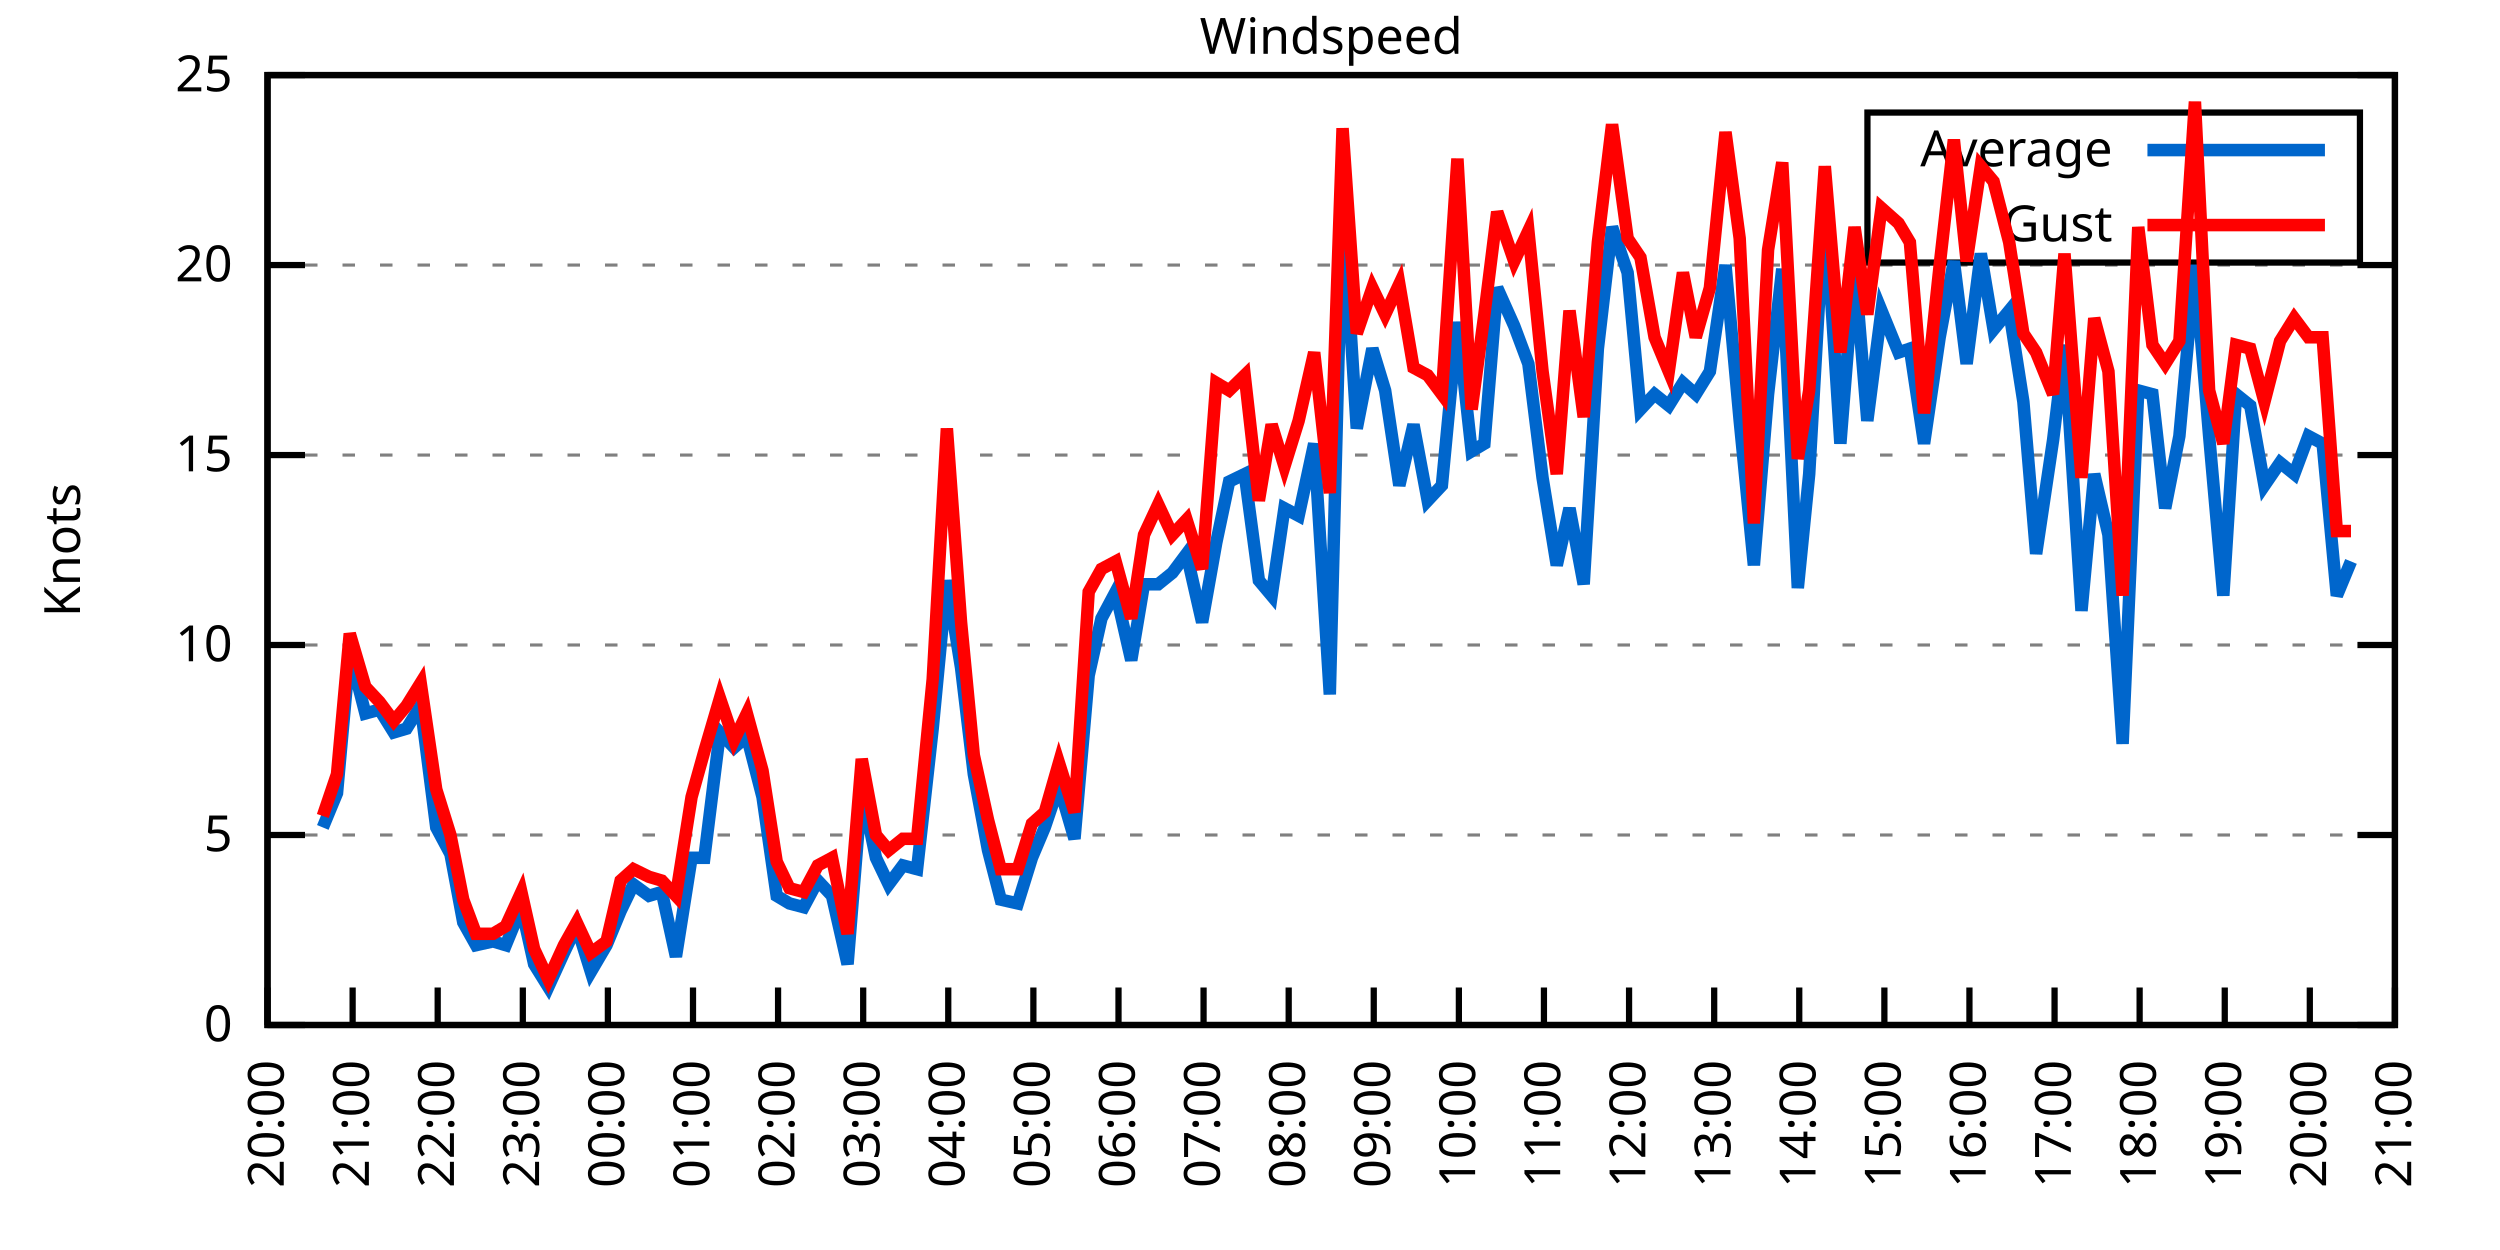
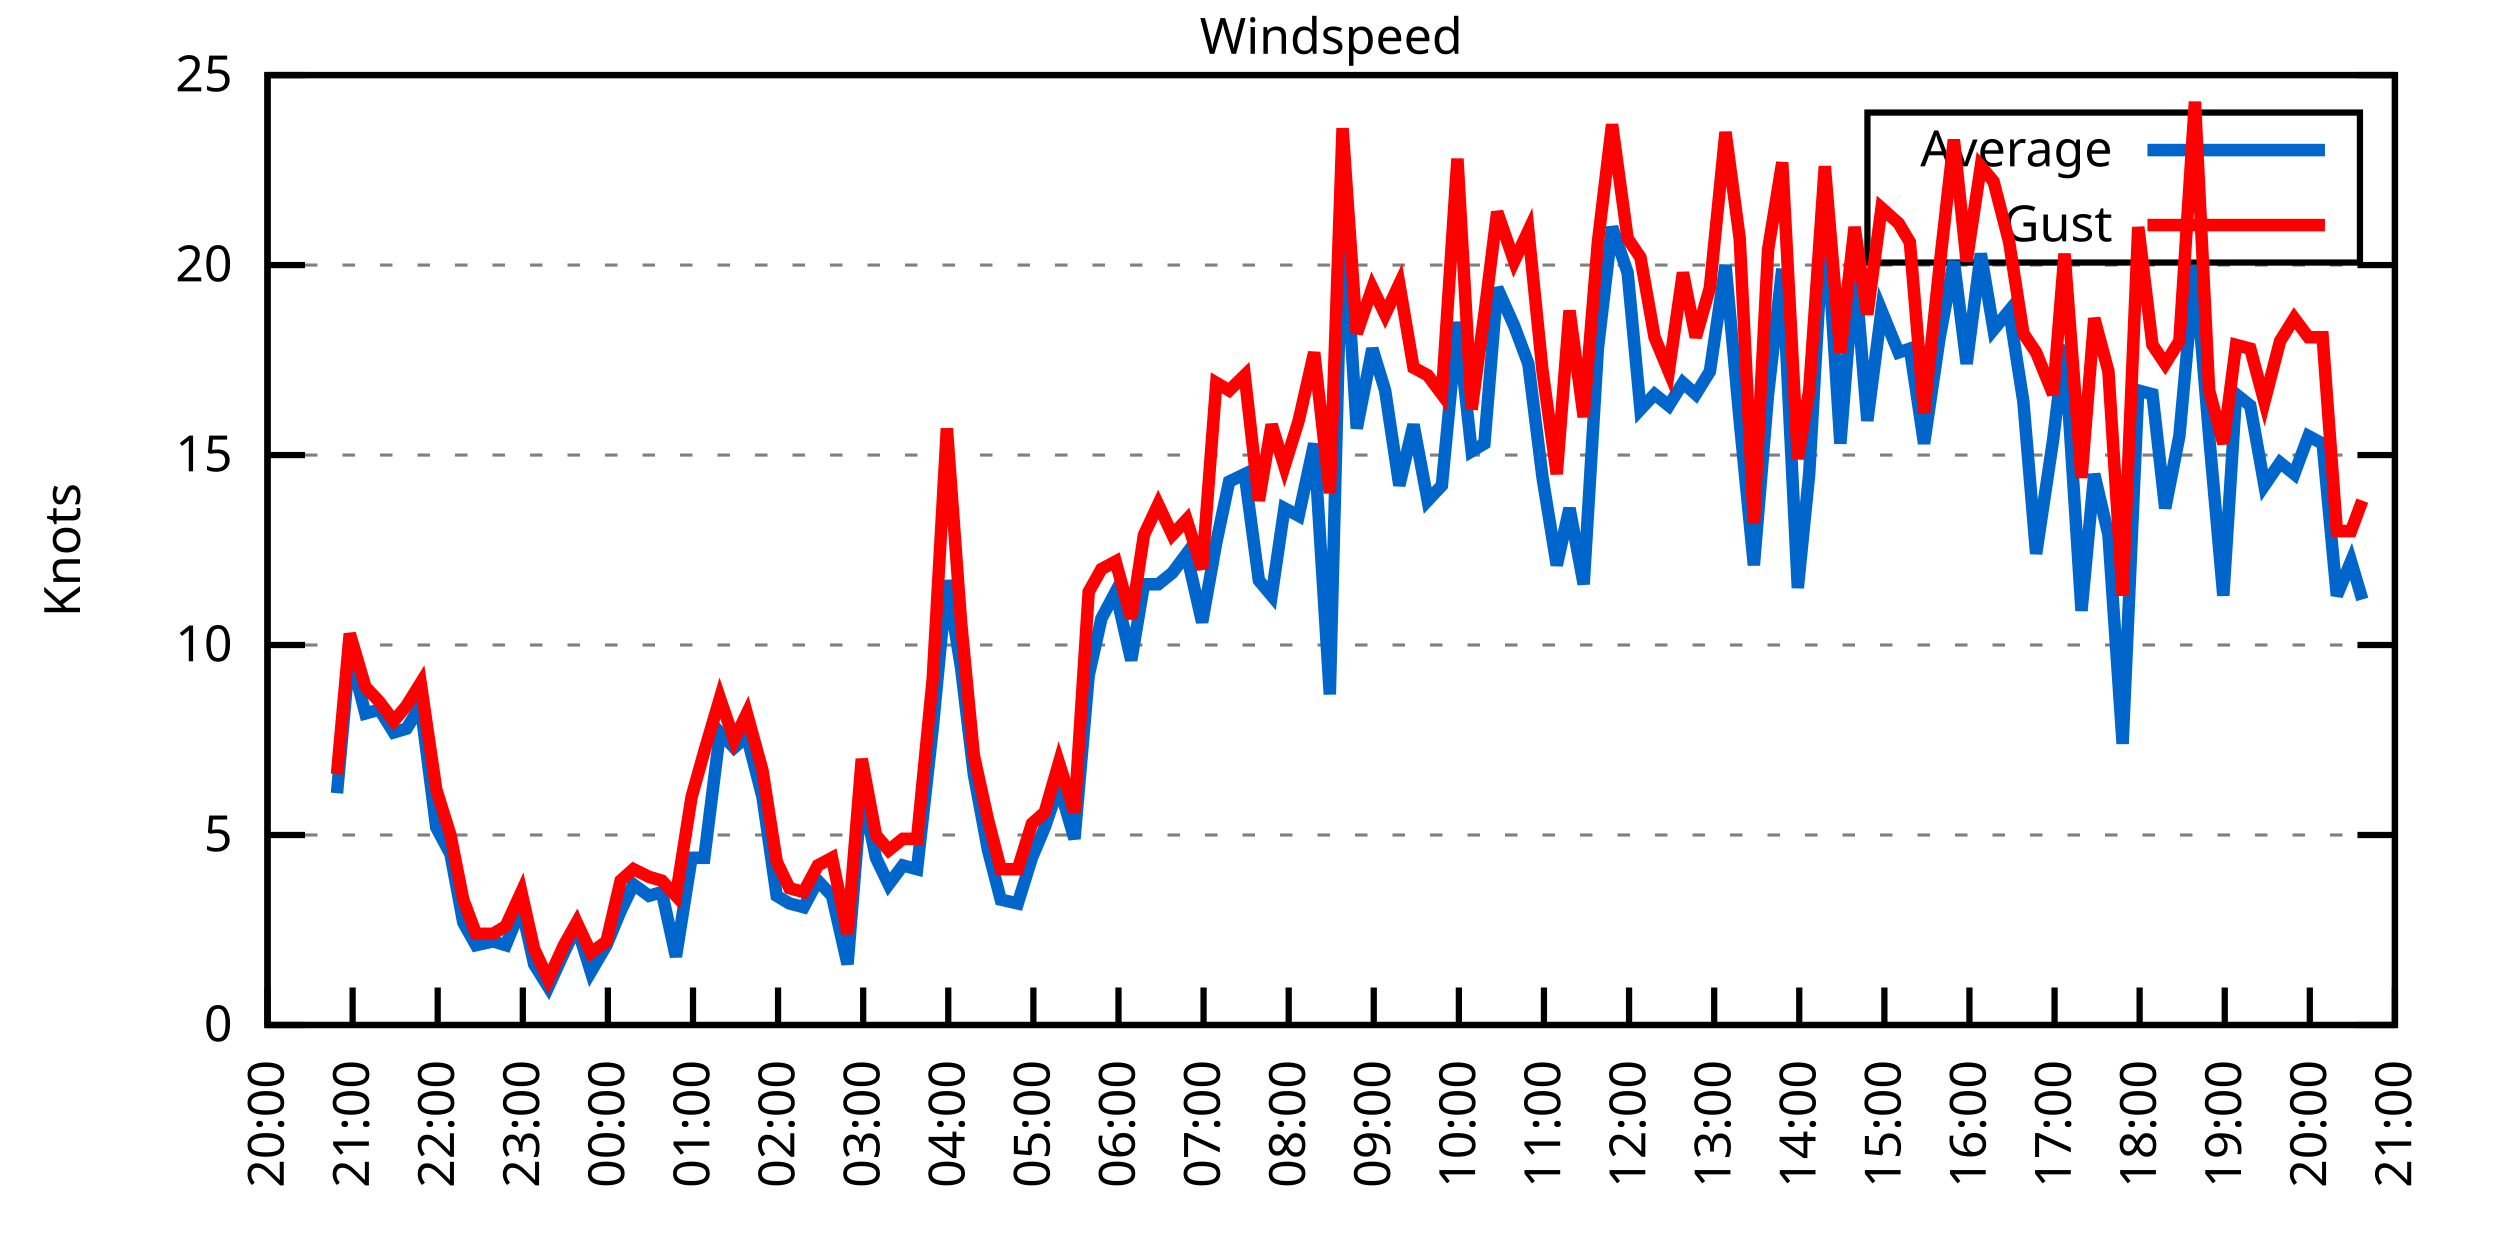
<svg xmlns="http://www.w3.org/2000/svg" xmlns:xlink="http://www.w3.org/1999/xlink" width="400" height="200" viewBox="0 0 400 200">
  <g id="gnuplot_canvas">
    <rect x="0" y="0" width="400" height="200" fill="none" />
    <defs>
      <circle id="gpDot" r="0.5" stroke-width="0.5" stroke="currentColor" />
      <path id="gpPt0" stroke-width="0.333" stroke="currentColor" d="M-1,0 h2 M0,-1 v2" />
      <path id="gpPt1" stroke-width="0.333" stroke="currentColor" d="M-1,-1 L1,1 M1,-1 L-1,1" />
      <path id="gpPt2" stroke-width="0.333" stroke="currentColor" d="M-1,0 L1,0 M0,-1 L0,1 M-1,-1 L1,1 M-1,1 L1,-1" />
      <rect id="gpPt3" stroke-width="0.333" stroke="currentColor" x="-1" y="-1" width="2" height="2" />
      <rect id="gpPt4" stroke-width="0.333" stroke="currentColor" fill="currentColor" x="-1" y="-1" width="2" height="2" />
      <circle id="gpPt5" stroke-width="0.333" stroke="currentColor" cx="0" cy="0" r="1" />
      <use xlink:href="#gpPt5" id="gpPt6" fill="currentColor" stroke="none" />
      <path id="gpPt7" stroke-width="0.333" stroke="currentColor" d="M0,-1.33 L-1.33,0.67 L1.33,0.67 z" />
      <use xlink:href="#gpPt7" id="gpPt8" fill="currentColor" stroke="none" />
      <use xlink:href="#gpPt7" id="gpPt9" stroke="currentColor" transform="rotate(180)" />
      <use xlink:href="#gpPt9" id="gpPt10" fill="currentColor" stroke="none" />
      <use xlink:href="#gpPt3" id="gpPt11" stroke="currentColor" transform="rotate(45)" />
      <use xlink:href="#gpPt11" id="gpPt12" fill="currentColor" stroke="none" />
      <path id="gpPt13" stroke-width="0.333" stroke="currentColor" d="M0,1.330 L1.265,0.411 L0.782,-1.067 L-0.782,-1.076 L-1.265,0.411 z" />
      <use xlink:href="#gpPt13" id="gpPt14" fill="currentColor" stroke="none" />
      <filter id="textbox" filterUnits="objectBoundingBox" x="0" y="0" height="1" width="1">
        <feFlood flood-color="white" flood-opacity="1" result="bgnd" />
        <feComposite in="SourceGraphic" in2="bgnd" operator="atop" />
      </filter>
      <filter id="greybox" filterUnits="objectBoundingBox" x="0" y="0" height="1" width="1">
        <feFlood flood-color="lightgrey" flood-opacity="1" result="grey" />
        <feComposite in="SourceGraphic" in2="grey" operator="atop" />
      </filter>
    </defs>
    <g fill="none" color="white" stroke="currentColor" stroke-width="1.00" stroke-linecap="butt" stroke-linejoin="miter">
</g>
    <g fill="none" color="black" stroke="currentColor" stroke-width="1.00" stroke-linecap="butt" stroke-linejoin="miter">
      <g stroke="none" shape-rendering="crispEdges">
        <polygon fill="rgb(255, 255, 255)" points="42.80,164.00 383.18,164.00 383.18,12.02 42.80,12.02 " />
      </g>
    </g>
    <g fill="none" color="black" stroke="currentColor" stroke-width="1.00" stroke-linecap="butt" stroke-linejoin="miter">
</g>
    <g fill="none" color="black" stroke="black" stroke-width="0.50" stroke-linecap="butt" stroke-linejoin="miter">
</g>
    <g fill="none" color="gray" stroke="currentColor" stroke-width="0.50" stroke-linecap="butt" stroke-linejoin="miter">
      <path stroke="gray" stroke-dasharray="2,4" class="gridline" d="M42.80,164.00 L383.19,164.00  " />
    </g>
    <g fill="none" color="gray" stroke="gray" stroke-width="1.00" stroke-linecap="butt" stroke-linejoin="miter">
</g>
    <g fill="none" color="black" stroke="currentColor" stroke-width="1.00" stroke-linecap="butt" stroke-linejoin="miter">
      <path stroke="black" d="M42.80,164.00 L48.80,164.00 M383.19,164.00 L377.19,164.00  " />
      <g transform="translate(37.20,166.60)" stroke="none" fill="black" font-family="Sans" font-size="8.00" text-anchor="end">
        <text>
          <tspan font-family="Sans"> 0</tspan>
        </text>
      </g>
    </g>
    <g fill="none" color="black" stroke="currentColor" stroke-width="1.00" stroke-linecap="butt" stroke-linejoin="miter">
</g>
    <g fill="none" color="black" stroke="black" stroke-width="0.50" stroke-linecap="butt" stroke-linejoin="miter">
</g>
    <g fill="none" color="gray" stroke="currentColor" stroke-width="0.50" stroke-linecap="butt" stroke-linejoin="miter">
      <path stroke="gray" stroke-dasharray="2,4" class="gridline" d="M42.80,133.60 L383.19,133.60  " />
    </g>
    <g fill="none" color="gray" stroke="gray" stroke-width="1.00" stroke-linecap="butt" stroke-linejoin="miter">
</g>
    <g fill="none" color="black" stroke="currentColor" stroke-width="1.00" stroke-linecap="butt" stroke-linejoin="miter">
      <path stroke="black" d="M42.80,133.60 L48.80,133.60 M383.19,133.60 L377.19,133.60  " />
      <g transform="translate(37.20,136.20)" stroke="none" fill="black" font-family="Sans" font-size="8.00" text-anchor="end">
        <text>
          <tspan font-family="Sans"> 5</tspan>
        </text>
      </g>
    </g>
    <g fill="none" color="black" stroke="currentColor" stroke-width="1.00" stroke-linecap="butt" stroke-linejoin="miter">
</g>
    <g fill="none" color="black" stroke="black" stroke-width="0.50" stroke-linecap="butt" stroke-linejoin="miter">
</g>
    <g fill="none" color="gray" stroke="currentColor" stroke-width="0.50" stroke-linecap="butt" stroke-linejoin="miter">
      <path stroke="gray" stroke-dasharray="2,4" class="gridline" d="M42.80,103.20 L383.19,103.20  " />
    </g>
    <g fill="none" color="gray" stroke="gray" stroke-width="1.00" stroke-linecap="butt" stroke-linejoin="miter">
</g>
    <g fill="none" color="black" stroke="currentColor" stroke-width="1.00" stroke-linecap="butt" stroke-linejoin="miter">
      <path stroke="black" d="M42.80,103.20 L48.80,103.20 M383.19,103.20 L377.19,103.20  " />
      <g transform="translate(37.20,105.80)" stroke="none" fill="black" font-family="Sans" font-size="8.00" text-anchor="end">
        <text>
          <tspan font-family="Sans"> 10</tspan>
        </text>
      </g>
    </g>
    <g fill="none" color="black" stroke="currentColor" stroke-width="1.00" stroke-linecap="butt" stroke-linejoin="miter">
</g>
    <g fill="none" color="black" stroke="black" stroke-width="0.50" stroke-linecap="butt" stroke-linejoin="miter">
</g>
    <g fill="none" color="gray" stroke="currentColor" stroke-width="0.50" stroke-linecap="butt" stroke-linejoin="miter">
      <path stroke="gray" stroke-dasharray="2,4" class="gridline" d="M42.80,72.81 L383.19,72.81  " />
    </g>
    <g fill="none" color="gray" stroke="gray" stroke-width="1.00" stroke-linecap="butt" stroke-linejoin="miter">
</g>
    <g fill="none" color="black" stroke="currentColor" stroke-width="1.00" stroke-linecap="butt" stroke-linejoin="miter">
      <path stroke="black" d="M42.80,72.81 L48.80,72.81 M383.19,72.81 L377.19,72.81  " />
      <g transform="translate(37.20,75.41)" stroke="none" fill="black" font-family="Sans" font-size="8.00" text-anchor="end">
        <text>
          <tspan font-family="Sans"> 15</tspan>
        </text>
      </g>
    </g>
    <g fill="none" color="black" stroke="currentColor" stroke-width="1.00" stroke-linecap="butt" stroke-linejoin="miter">
</g>
    <g fill="none" color="black" stroke="black" stroke-width="0.50" stroke-linecap="butt" stroke-linejoin="miter">
</g>
    <g fill="none" color="gray" stroke="currentColor" stroke-width="0.50" stroke-linecap="butt" stroke-linejoin="miter">
      <path stroke="gray" stroke-dasharray="2,4" class="gridline" d="M42.80,42.41 L383.19,42.41  " />
    </g>
    <g fill="none" color="gray" stroke="gray" stroke-width="1.00" stroke-linecap="butt" stroke-linejoin="miter">
</g>
    <g fill="none" color="black" stroke="currentColor" stroke-width="1.00" stroke-linecap="butt" stroke-linejoin="miter">
      <path stroke="black" d="M42.80,42.41 L48.80,42.41 M383.19,42.41 L377.19,42.41  " />
      <g transform="translate(37.20,45.01)" stroke="none" fill="black" font-family="Sans" font-size="8.00" text-anchor="end">
        <text>
          <tspan font-family="Sans"> 20</tspan>
        </text>
      </g>
    </g>
    <g fill="none" color="black" stroke="currentColor" stroke-width="1.00" stroke-linecap="butt" stroke-linejoin="miter">
</g>
    <g fill="none" color="black" stroke="black" stroke-width="0.50" stroke-linecap="butt" stroke-linejoin="miter">
</g>
    <g fill="none" color="gray" stroke="currentColor" stroke-width="0.50" stroke-linecap="butt" stroke-linejoin="miter">
      <path stroke="gray" stroke-dasharray="2,4" class="gridline" d="M42.80,12.01 L383.19,12.01  " />
    </g>
    <g fill="none" color="gray" stroke="gray" stroke-width="1.00" stroke-linecap="butt" stroke-linejoin="miter">
</g>
    <g fill="none" color="black" stroke="currentColor" stroke-width="1.00" stroke-linecap="butt" stroke-linejoin="miter">
      <path stroke="black" d="M42.80,12.01 L48.80,12.01 M383.19,12.01 L377.19,12.01  " />
      <g transform="translate(37.20,14.61)" stroke="none" fill="black" font-family="Sans" font-size="8.00" text-anchor="end">
        <text>
          <tspan font-family="Sans"> 25</tspan>
        </text>
      </g>
    </g>
    <g fill="none" color="black" stroke="currentColor" stroke-width="1.00" stroke-linecap="butt" stroke-linejoin="miter">
      <path stroke="black" d="M42.80,164.00 L42.80,158.00  " />
      <g transform="translate(45.40,169.60) rotate(270.00)" stroke="none" fill="black" font-family="Sans" font-size="8.00" text-anchor="end">
        <text>
          <tspan font-family="Sans">20:00</tspan>
        </text>
      </g>
    </g>
    <g fill="none" color="black" stroke="currentColor" stroke-width="1.00" stroke-linecap="butt" stroke-linejoin="miter">
      <path stroke="black" d="M56.42,164.00 L56.42,158.00  " />
      <g transform="translate(59.02,169.60) rotate(270.00)" stroke="none" fill="black" font-family="Sans" font-size="8.00" text-anchor="end">
        <text>
          <tspan font-family="Sans">21:00</tspan>
        </text>
      </g>
    </g>
    <g fill="none" color="black" stroke="currentColor" stroke-width="1.00" stroke-linecap="butt" stroke-linejoin="miter">
      <path stroke="black" d="M70.03,164.00 L70.03,158.00  " />
      <g transform="translate(72.63,169.60) rotate(270.00)" stroke="none" fill="black" font-family="Sans" font-size="8.00" text-anchor="end">
        <text>
          <tspan font-family="Sans">22:00</tspan>
        </text>
      </g>
    </g>
    <g fill="none" color="black" stroke="currentColor" stroke-width="1.00" stroke-linecap="butt" stroke-linejoin="miter">
      <path stroke="black" d="M83.65,164.00 L83.65,158.00  " />
      <g transform="translate(86.25,169.60) rotate(270.00)" stroke="none" fill="black" font-family="Sans" font-size="8.00" text-anchor="end">
        <text>
          <tspan font-family="Sans">23:00</tspan>
        </text>
      </g>
    </g>
    <g fill="none" color="black" stroke="currentColor" stroke-width="1.00" stroke-linecap="butt" stroke-linejoin="miter">
      <path stroke="black" d="M97.26,164.00 L97.26,158.00  " />
      <g transform="translate(99.86,169.60) rotate(270.00)" stroke="none" fill="black" font-family="Sans" font-size="8.00" text-anchor="end">
        <text>
          <tspan font-family="Sans">00:00</tspan>
        </text>
      </g>
    </g>
    <g fill="none" color="black" stroke="currentColor" stroke-width="1.00" stroke-linecap="butt" stroke-linejoin="miter">
      <path stroke="black" d="M110.88,164.00 L110.88,158.00  " />
      <g transform="translate(113.48,169.60) rotate(270.00)" stroke="none" fill="black" font-family="Sans" font-size="8.00" text-anchor="end">
        <text>
          <tspan font-family="Sans">01:00</tspan>
        </text>
      </g>
    </g>
    <g fill="none" color="black" stroke="currentColor" stroke-width="1.00" stroke-linecap="butt" stroke-linejoin="miter">
      <path stroke="black" d="M124.49,164.00 L124.49,158.00  " />
      <g transform="translate(127.09,169.60) rotate(270.00)" stroke="none" fill="black" font-family="Sans" font-size="8.00" text-anchor="end">
        <text>
          <tspan font-family="Sans">02:00</tspan>
        </text>
      </g>
    </g>
    <g fill="none" color="black" stroke="currentColor" stroke-width="1.00" stroke-linecap="butt" stroke-linejoin="miter">
      <path stroke="black" d="M138.11,164.00 L138.11,158.00  " />
      <g transform="translate(140.71,169.60) rotate(270.00)" stroke="none" fill="black" font-family="Sans" font-size="8.00" text-anchor="end">
        <text>
          <tspan font-family="Sans">03:00</tspan>
        </text>
      </g>
    </g>
    <g fill="none" color="black" stroke="currentColor" stroke-width="1.00" stroke-linecap="butt" stroke-linejoin="miter">
      <path stroke="black" d="M151.72,164.00 L151.72,158.00  " />
      <g transform="translate(154.32,169.60) rotate(270.00)" stroke="none" fill="black" font-family="Sans" font-size="8.00" text-anchor="end">
        <text>
          <tspan font-family="Sans">04:00</tspan>
        </text>
      </g>
    </g>
    <g fill="none" color="black" stroke="currentColor" stroke-width="1.00" stroke-linecap="butt" stroke-linejoin="miter">
      <path stroke="black" d="M165.34,164.00 L165.34,158.00  " />
      <g transform="translate(167.94,169.60) rotate(270.00)" stroke="none" fill="black" font-family="Sans" font-size="8.00" text-anchor="end">
        <text>
          <tspan font-family="Sans">05:00</tspan>
        </text>
      </g>
    </g>
    <g fill="none" color="black" stroke="currentColor" stroke-width="1.00" stroke-linecap="butt" stroke-linejoin="miter">
      <path stroke="black" d="M178.96,164.00 L178.96,158.00  " />
      <g transform="translate(181.56,169.60) rotate(270.00)" stroke="none" fill="black" font-family="Sans" font-size="8.00" text-anchor="end">
        <text>
          <tspan font-family="Sans">06:00</tspan>
        </text>
      </g>
    </g>
    <g fill="none" color="black" stroke="currentColor" stroke-width="1.00" stroke-linecap="butt" stroke-linejoin="miter">
      <path stroke="black" d="M192.57,164.00 L192.57,158.00  " />
      <g transform="translate(195.17,169.60) rotate(270.00)" stroke="none" fill="black" font-family="Sans" font-size="8.00" text-anchor="end">
        <text>
          <tspan font-family="Sans">07:00</tspan>
        </text>
      </g>
    </g>
    <g fill="none" color="black" stroke="currentColor" stroke-width="1.00" stroke-linecap="butt" stroke-linejoin="miter">
      <path stroke="black" d="M206.19,164.00 L206.19,158.00  " />
      <g transform="translate(208.79,169.60) rotate(270.00)" stroke="none" fill="black" font-family="Sans" font-size="8.00" text-anchor="end">
        <text>
          <tspan font-family="Sans">08:00</tspan>
        </text>
      </g>
    </g>
    <g fill="none" color="black" stroke="currentColor" stroke-width="1.00" stroke-linecap="butt" stroke-linejoin="miter">
      <path stroke="black" d="M219.80,164.00 L219.80,158.00  " />
      <g transform="translate(222.40,169.60) rotate(270.00)" stroke="none" fill="black" font-family="Sans" font-size="8.00" text-anchor="end">
        <text>
          <tspan font-family="Sans">09:00</tspan>
        </text>
      </g>
    </g>
    <g fill="none" color="black" stroke="currentColor" stroke-width="1.00" stroke-linecap="butt" stroke-linejoin="miter">
      <path stroke="black" d="M233.42,164.00 L233.42,158.00  " />
      <g transform="translate(236.02,169.60) rotate(270.00)" stroke="none" fill="black" font-family="Sans" font-size="8.00" text-anchor="end">
        <text>
          <tspan font-family="Sans">10:00</tspan>
        </text>
      </g>
    </g>
    <g fill="none" color="black" stroke="currentColor" stroke-width="1.00" stroke-linecap="butt" stroke-linejoin="miter">
      <path stroke="black" d="M247.03,164.00 L247.03,158.00  " />
      <g transform="translate(249.63,169.60) rotate(270.00)" stroke="none" fill="black" font-family="Sans" font-size="8.00" text-anchor="end">
        <text>
          <tspan font-family="Sans">11:00</tspan>
        </text>
      </g>
    </g>
    <g fill="none" color="black" stroke="currentColor" stroke-width="1.00" stroke-linecap="butt" stroke-linejoin="miter">
      <path stroke="black" d="M260.65,164.00 L260.65,158.00  " />
      <g transform="translate(263.25,169.60) rotate(270.00)" stroke="none" fill="black" font-family="Sans" font-size="8.00" text-anchor="end">
        <text>
          <tspan font-family="Sans">12:00</tspan>
        </text>
      </g>
    </g>
    <g fill="none" color="black" stroke="currentColor" stroke-width="1.00" stroke-linecap="butt" stroke-linejoin="miter">
      <path stroke="black" d="M274.27,164.00 L274.27,158.00  " />
      <g transform="translate(276.87,169.60) rotate(270.00)" stroke="none" fill="black" font-family="Sans" font-size="8.00" text-anchor="end">
        <text>
          <tspan font-family="Sans">13:00</tspan>
        </text>
      </g>
    </g>
    <g fill="none" color="black" stroke="currentColor" stroke-width="1.00" stroke-linecap="butt" stroke-linejoin="miter">
      <path stroke="black" d="M287.88,164.00 L287.88,158.00  " />
      <g transform="translate(290.48,169.60) rotate(270.00)" stroke="none" fill="black" font-family="Sans" font-size="8.00" text-anchor="end">
        <text>
          <tspan font-family="Sans">14:00</tspan>
        </text>
      </g>
    </g>
    <g fill="none" color="black" stroke="currentColor" stroke-width="1.00" stroke-linecap="butt" stroke-linejoin="miter">
      <path stroke="black" d="M301.50,164.00 L301.50,158.00  " />
      <g transform="translate(304.10,169.60) rotate(270.00)" stroke="none" fill="black" font-family="Sans" font-size="8.00" text-anchor="end">
        <text>
          <tspan font-family="Sans">15:00</tspan>
        </text>
      </g>
    </g>
    <g fill="none" color="black" stroke="currentColor" stroke-width="1.00" stroke-linecap="butt" stroke-linejoin="miter">
      <path stroke="black" d="M315.11,164.00 L315.11,158.00  " />
      <g transform="translate(317.71,169.60) rotate(270.00)" stroke="none" fill="black" font-family="Sans" font-size="8.00" text-anchor="end">
        <text>
          <tspan font-family="Sans">16:00</tspan>
        </text>
      </g>
    </g>
    <g fill="none" color="black" stroke="currentColor" stroke-width="1.00" stroke-linecap="butt" stroke-linejoin="miter">
      <path stroke="black" d="M328.73,164.00 L328.73,158.00  " />
      <g transform="translate(331.33,169.60) rotate(270.00)" stroke="none" fill="black" font-family="Sans" font-size="8.00" text-anchor="end">
        <text>
          <tspan font-family="Sans">17:00</tspan>
        </text>
      </g>
    </g>
    <g fill="none" color="black" stroke="currentColor" stroke-width="1.00" stroke-linecap="butt" stroke-linejoin="miter">
      <path stroke="black" d="M342.34,164.00 L342.34,158.00  " />
      <g transform="translate(344.94,169.60) rotate(270.00)" stroke="none" fill="black" font-family="Sans" font-size="8.00" text-anchor="end">
        <text>
          <tspan font-family="Sans">18:00</tspan>
        </text>
      </g>
    </g>
    <g fill="none" color="black" stroke="currentColor" stroke-width="1.00" stroke-linecap="butt" stroke-linejoin="miter">
      <path stroke="black" d="M355.96,164.00 L355.96,158.00  " />
      <g transform="translate(358.56,169.60) rotate(270.00)" stroke="none" fill="black" font-family="Sans" font-size="8.00" text-anchor="end">
        <text>
          <tspan font-family="Sans">19:00</tspan>
        </text>
      </g>
    </g>
    <g fill="none" color="black" stroke="currentColor" stroke-width="1.00" stroke-linecap="butt" stroke-linejoin="miter">
      <path stroke="black" d="M369.57,164.00 L369.57,158.00  " />
      <g transform="translate(372.17,169.60) rotate(270.00)" stroke="none" fill="black" font-family="Sans" font-size="8.00" text-anchor="end">
        <text>
          <tspan font-family="Sans">20:00</tspan>
        </text>
      </g>
    </g>
    <g fill="none" color="black" stroke="currentColor" stroke-width="1.00" stroke-linecap="butt" stroke-linejoin="miter">
      <path stroke="black" d="M383.19,164.00 L383.19,158.00  " />
      <g transform="translate(385.79,169.60) rotate(270.00)" stroke="none" fill="black" font-family="Sans" font-size="8.00" text-anchor="end">
        <text>
          <tspan font-family="Sans">21:00</tspan>
        </text>
      </g>
    </g>
    <g fill="none" color="black" stroke="currentColor" stroke-width="1.00" stroke-linecap="butt" stroke-linejoin="miter">
</g>
    <g fill="none" color="black" stroke="currentColor" stroke-width="1.00" stroke-linecap="butt" stroke-linejoin="miter">
      <path stroke="black" d="M42.80,12.01 L42.80,164.00 L383.19,164.00 L383.19,12.01 L42.80,12.01 Z  " />
    </g>
    <g fill="none" color="black" stroke="currentColor" stroke-width="1.00" stroke-linecap="butt" stroke-linejoin="miter">
</g>
    <g fill="none" color="black" stroke="currentColor" stroke-width="1.00" stroke-linecap="butt" stroke-linejoin="miter">
      <path stroke="black" d="M298.79,42.01 L298.79,18.01 L377.59,18.01 L377.59,42.01 L298.79,42.01 Z  " />
    </g>
    <g id="Windspeed_plot_1">
      <g fill="none" color="white" stroke="black" stroke-width="2.00" stroke-linecap="butt" stroke-linejoin="miter">
</g>
      <g fill="none" color="black" stroke="currentColor" stroke-width="2.00" stroke-linecap="butt" stroke-linejoin="miter">
        <g transform="translate(337.99,26.61)" stroke="none" fill="black" font-family="Sans" font-size="8.00" text-anchor="end">
          <text>
            <tspan font-family="Sans">Average</tspan>
          </text>
        </g>
      </g>
      <g fill="none" color="black" stroke="currentColor" stroke-width="2.00" stroke-linecap="butt" stroke-linejoin="miter">
-         <path stroke="rgb(  0, 102, 204)" d="M343.59,24.01 L371.99,24.01 M51.65,132.39 L53.92,126.91 L55.96,104.42 L58.46,114.15 L60.73,113.54 L63.00,117.19   L65.04,116.58 L67.31,112.93 L69.80,132.39 L72.07,136.64 L74.12,147.59 L76.16,151.23 L78.88,150.62 L80.92,151.23   L83.42,145.15 L85.46,154.27 L87.73,157.92 L90.23,152.45 L92.27,148.19 L94.54,155.49 L97.04,151.23 L99.30,145.76   L101.35,141.51 L103.84,143.33 L105.89,142.72 L108.15,153.06 L110.65,137.25 L112.69,137.25 L115.19,117.19 L117.46,119.62   L119.50,117.80 L122.00,127.52 L124.27,143.33 L126.31,144.55 L128.58,145.15 L130.85,140.90 L133.12,143.33 L135.61,154.27   L137.88,126.31 L140.15,137.25 L142.19,141.51 L144.46,138.47 L146.73,139.07 L149.23,116.58 L151.50,92.87 L153.77,106.85   L155.81,123.87 L158.08,136.03 L160.12,143.94 L162.84,144.55 L165.11,137.25 L167.16,132.39 L169.43,125.70 L171.92,134.21   L174.19,108.07 L176.23,98.95 L178.50,94.69 L181.00,105.64 L183.04,93.48 L185.31,93.48 L187.58,91.65 L189.85,88.61   L192.34,99.56 L194.61,86.79 L196.66,77.06 L199.15,75.85 L201.42,92.87 L203.46,95.30 L205.51,81.32 L207.78,82.53   L210.27,70.98 L212.77,111.11 L214.81,32.07 L217.08,68.55 L219.58,55.78 L221.62,62.47 L223.89,77.67 L226.16,67.94   L228.43,80.10 L230.70,77.67 L233.19,51.53 L235.46,72.20 L237.50,70.98 L239.55,46.06 L242.27,52.14 L244.54,58.21   L246.81,76.45 L249.08,90.44 L251.12,81.32 L253.39,93.48 L255.66,55.78 L257.93,36.33 L260.42,43.62 L262.47,65.51   L264.73,63.08 L267.00,64.90 L269.27,61.25 L271.32,63.08 L273.58,59.43 L276.08,42.41 L278.35,67.33 L280.62,90.44   L282.89,63.08 L285.16,43.02 L287.65,94.08 L289.47,75.85 L291.97,32.07 L294.46,70.98 L296.73,42.41 L298.77,67.33   L301.04,49.70 L303.77,56.39 L305.58,55.78 L307.85,70.98 L310.35,53.96 L312.62,41.80 L314.66,58.21 L316.93,40.58   L318.97,52.74 L321.47,49.70 L323.74,64.29 L325.78,88.61 L328.50,70.37 L330.32,55.18 L333.04,97.73 L335.08,75.85   L337.35,85.57 L339.62,119.01 L342.12,62.47 L344.39,63.08 L346.43,81.32 L348.70,69.77 L351.19,42.41 L353.46,69.77   L355.73,95.30 L357.77,63.08 L360.04,64.90 L362.31,77.67 L364.81,74.02 L367.08,75.85 L369.35,69.77 L371.62,70.98   L373.89,95.30 L376.16,89.83  " />
+         <path stroke="rgb(  0, 102, 204)" d="M343.59,24.01 L371.99,24.01 M53.92,126.91 L55.96,104.42 L58.46,114.15 L60.73,113.54 L63.00,117.19 L65.04,116.58   L67.31,112.93 L69.80,132.39 L72.07,136.64 L74.12,147.59 L76.16,151.23 L78.88,150.62 L80.92,151.23 L83.42,145.15   L85.46,154.27 L87.73,157.92 L90.23,152.45 L92.27,148.19 L94.54,155.49 L97.04,151.23 L99.30,145.76 L101.35,141.51   L103.84,143.33 L105.89,142.72 L108.15,153.06 L110.65,137.25 L112.69,137.25 L115.19,117.19 L117.46,119.62 L119.50,117.80   L122.00,127.52 L124.27,143.33 L126.31,144.55 L128.58,145.15 L130.85,140.90 L133.12,143.33 L135.61,154.27 L137.88,126.31   L140.15,137.25 L142.19,141.51 L144.46,138.47 L146.73,139.07 L149.23,116.58 L151.50,92.87 L153.77,106.85 L155.81,123.87   L158.08,136.03 L160.12,143.94 L162.84,144.55 L165.11,137.25 L167.16,132.39 L169.43,125.70 L171.92,134.21 L174.19,108.07   L176.23,98.95 L178.50,94.69 L181.00,105.64 L183.04,93.48 L185.31,93.48 L187.58,91.65 L189.85,88.61 L192.34,99.56   L194.61,86.79 L196.66,77.06 L199.15,75.85 L201.42,92.87 L203.46,95.30 L205.51,81.32 L207.78,82.53 L210.27,70.98   L212.77,111.11 L214.81,32.07 L217.08,68.55 L219.58,55.78 L221.62,62.47 L223.89,77.67 L226.16,67.94 L228.43,80.10   L230.70,77.67 L233.19,51.53 L235.46,72.20 L237.50,70.98 L239.55,46.06 L242.27,52.14 L244.54,58.21 L246.81,76.45   L249.08,90.44 L251.12,81.32 L253.39,93.48 L255.66,55.78 L257.93,36.33 L260.42,43.62 L262.47,65.51 L264.73,63.08   L267.00,64.90 L269.27,61.25 L271.32,63.08 L273.58,59.43 L276.08,42.41 L278.35,67.33 L280.62,90.44 L282.89,63.08   L285.16,43.02 L287.65,94.08 L289.47,75.85 L291.97,32.07 L294.46,70.98 L296.73,42.41 L298.77,67.33 L301.04,49.70   L303.77,56.39 L305.58,55.78 L307.85,70.98 L310.35,53.96 L312.62,41.80 L314.66,58.21 L316.93,40.58 L318.97,52.74   L321.47,49.70 L323.74,64.29 L325.78,88.61 L328.50,70.37 L330.32,55.18 L333.04,97.73 L335.08,75.85 L337.35,85.57   L339.62,119.01 L342.12,62.47 L344.39,63.08 L346.43,81.32 L348.70,69.77 L351.19,42.41 L353.46,69.77 L355.73,95.30   L357.77,63.08 L360.04,64.90 L362.31,77.67 L364.81,74.02 L367.08,75.85 L369.35,69.77 L371.62,70.98 L373.89,95.30   L376.16,89.83 L377.97,95.91  " />
      </g>
    </g>
    <g id="Windspeed_plot_2">
      <g fill="none" color="black" stroke="currentColor" stroke-width="2.00" stroke-linecap="butt" stroke-linejoin="miter">
        <g transform="translate(337.99,38.61)" stroke="none" fill="black" font-family="Sans" font-size="8.00" text-anchor="end">
          <text>
            <tspan font-family="Sans">Gust</tspan>
          </text>
        </g>
      </g>
      <g fill="none" color="black" stroke="currentColor" stroke-width="2.00" stroke-linecap="butt" stroke-linejoin="miter">
-         <path stroke="rgb(255,   0,   0)" d="M343.59,36.01 L371.99,36.01 M51.65,130.56 L53.92,123.87 L55.96,101.38 L58.46,109.89 L60.73,112.32 L63.00,115.36   L65.04,112.93 L67.31,109.28 L69.80,126.31 L72.07,133.60 L74.12,143.94 L76.16,149.41 L78.88,149.41 L80.92,148.19   L83.42,142.72 L85.46,151.84 L87.73,156.70 L90.23,151.23 L92.27,147.59 L94.54,152.45 L97.04,150.62 L99.30,140.90   L101.35,139.07 L103.84,140.29 L105.89,140.90 L108.15,143.33 L110.65,127.52 L112.69,120.23 L115.19,111.72 L117.46,118.40   L119.50,114.15 L122.00,123.27 L124.27,137.86 L126.31,142.11 L128.58,142.72 L130.85,138.47 L133.12,137.25 L135.61,149.41   L137.88,121.44 L140.15,133.60 L142.19,136.03 L144.46,134.21 L146.73,134.21 L149.23,108.68 L151.50,68.55 L153.77,99.56   L155.81,120.83 L158.08,131.17 L160.12,139.07 L162.84,139.07 L165.11,131.78 L167.16,129.95 L169.43,122.05 L171.92,129.95   L174.19,94.69 L176.23,91.04 L178.50,89.83 L181.00,98.95 L183.04,85.57 L185.31,80.71 L187.58,85.57 L189.85,83.14   L192.34,91.04 L194.61,61.25 L196.66,62.47 L199.15,60.04 L201.42,80.10 L203.46,67.94 L205.51,74.63 L207.78,67.33   L210.27,56.39 L212.77,78.89 L214.81,20.52 L217.08,53.35 L219.58,46.06 L221.62,50.31 L223.89,45.45 L226.16,58.82   L228.43,60.04 L230.70,63.08 L233.19,25.39 L235.46,65.51 L237.50,50.31 L239.55,33.90 L242.27,41.80 L244.54,36.94   L246.81,59.43 L249.08,75.85 L251.12,49.70 L253.39,66.73 L255.66,38.76 L257.93,19.91 L260.42,38.15 L262.47,41.19   L264.73,53.96 L267.00,59.43 L269.27,43.62 L271.32,53.96 L273.58,46.06 L276.08,21.13 L278.35,38.15 L280.62,83.75   L282.89,39.98 L285.16,25.99 L287.65,73.41 L289.47,62.47 L291.97,26.60 L294.46,56.39 L296.73,36.33 L298.77,50.31   L301.04,33.29 L303.77,35.72 L305.58,38.76 L307.85,66.12 L310.35,42.41 L312.62,22.35 L314.66,41.80 L316.93,26.60   L318.97,29.03 L321.47,38.76 L323.74,53.35 L325.78,56.39 L328.50,63.08 L330.32,40.58 L333.04,76.45 L335.08,50.92   L337.35,59.43 L339.62,95.30 L342.12,36.33 L344.39,55.18 L346.43,58.21 L348.70,54.57 L351.19,16.27 L353.46,62.47   L355.73,70.98 L357.77,55.18 L360.04,55.78 L362.31,64.29 L364.81,54.57 L367.08,50.92 L369.35,53.96 L371.62,53.96   L373.89,84.97 L376.16,84.97  " />
+         <path stroke="rgb(255,   0,   0)" d="M343.59,36.01 L371.99,36.01 M53.92,123.87 L55.96,101.38 L58.46,109.89 L60.73,112.32 L63.00,115.36 L65.04,112.93   L67.31,109.28 L69.80,126.31 L72.07,133.60 L74.12,143.94 L76.16,149.41 L78.88,149.41 L80.92,148.19 L83.42,142.72   L85.46,151.84 L87.73,156.70 L90.23,151.23 L92.27,147.59 L94.54,152.45 L97.04,150.62 L99.30,140.90 L101.35,139.07   L103.84,140.29 L105.89,140.90 L108.15,143.33 L110.65,127.52 L112.69,120.23 L115.19,111.72 L117.46,118.40 L119.50,114.15   L122.00,123.27 L124.27,137.86 L126.31,142.11 L128.58,142.72 L130.85,138.47 L133.12,137.25 L135.61,149.41 L137.88,121.44   L140.15,133.60 L142.19,136.03 L144.46,134.21 L146.73,134.21 L149.23,108.68 L151.50,68.55 L153.77,99.56 L155.81,120.83   L158.08,131.17 L160.12,139.07 L162.84,139.07 L165.11,131.78 L167.16,129.95 L169.43,122.05 L171.92,129.95 L174.19,94.69   L176.23,91.04 L178.50,89.83 L181.00,98.95 L183.04,85.57 L185.31,80.71 L187.58,85.57 L189.85,83.14 L192.34,91.04   L194.61,61.25 L196.66,62.47 L199.15,60.04 L201.42,80.10 L203.46,67.94 L205.51,74.63 L207.78,67.33 L210.27,56.39   L212.77,78.89 L214.81,20.52 L217.08,53.35 L219.58,46.06 L221.62,50.31 L223.89,45.45 L226.16,58.82 L228.43,60.04   L230.70,63.08 L233.19,25.39 L235.46,65.51 L237.50,50.31 L239.55,33.90 L242.27,41.80 L244.54,36.94 L246.81,59.43   L249.08,75.85 L251.12,49.70 L253.39,66.73 L255.66,38.76 L257.93,19.91 L260.42,38.15 L262.47,41.19 L264.73,53.96   L267.00,59.43 L269.27,43.62 L271.32,53.96 L273.58,46.06 L276.08,21.13 L278.35,38.15 L280.62,83.75 L282.89,39.98   L285.16,25.99 L287.65,73.41 L289.47,62.47 L291.97,26.60 L294.46,56.39 L296.73,36.33 L298.77,50.31 L301.04,33.29   L303.77,35.72 L305.58,38.76 L307.85,66.12 L310.35,42.41 L312.62,22.35 L314.66,41.80 L316.93,26.60 L318.97,29.03   L321.47,38.76 L323.74,53.35 L325.78,56.39 L328.50,63.08 L330.32,40.58 L333.04,76.45 L335.08,50.92 L337.35,59.43   L339.62,95.30 L342.12,36.33 L344.39,55.18 L346.43,58.21 L348.70,54.57 L351.19,16.27 L353.46,62.47 L355.73,70.98   L357.77,55.18 L360.04,55.78 L362.31,64.29 L364.81,54.57 L367.08,50.92 L369.35,53.96 L371.62,53.96 L373.89,84.97   L376.16,84.97 L377.97,80.10  " />
      </g>
    </g>
    <g fill="none" color="black" stroke="currentColor" stroke-width="2.00" stroke-linecap="butt" stroke-linejoin="miter">
</g>
    <g fill="none" color="black" stroke="black" stroke-width="1.00" stroke-linecap="butt" stroke-linejoin="miter">
</g>
    <g fill="none" color="black" stroke="currentColor" stroke-width="1.00" stroke-linecap="butt" stroke-linejoin="miter">
      <path stroke="black" d="M42.80,12.01 L42.80,164.00 L383.19,164.00 L383.19,12.01 L42.80,12.01 Z  " />
      <g transform="translate(12.80,88.01) rotate(270.00)" stroke="none" fill="black" font-family="Sans" font-size="8.00" text-anchor="middle">
        <text>
          <tspan font-family="Sans">Knots</tspan>
        </text>
      </g>
    </g>
    <g fill="none" color="black" stroke="currentColor" stroke-width="1.00" stroke-linecap="butt" stroke-linejoin="miter">
</g>
    <g fill="none" color="black" stroke="currentColor" stroke-width="1.00" stroke-linecap="butt" stroke-linejoin="miter">
      <g transform="translate(212.99,8.61)" stroke="none" fill="black" font-family="Sans" font-size="8.00" text-anchor="middle">
        <text>
          <tspan font-family="Sans">Windspeed</tspan>
        </text>
      </g>
    </g>
    <g fill="none" color="black" stroke="currentColor" stroke-width="1.00" stroke-linecap="butt" stroke-linejoin="miter">
</g>
  </g>
</svg>
